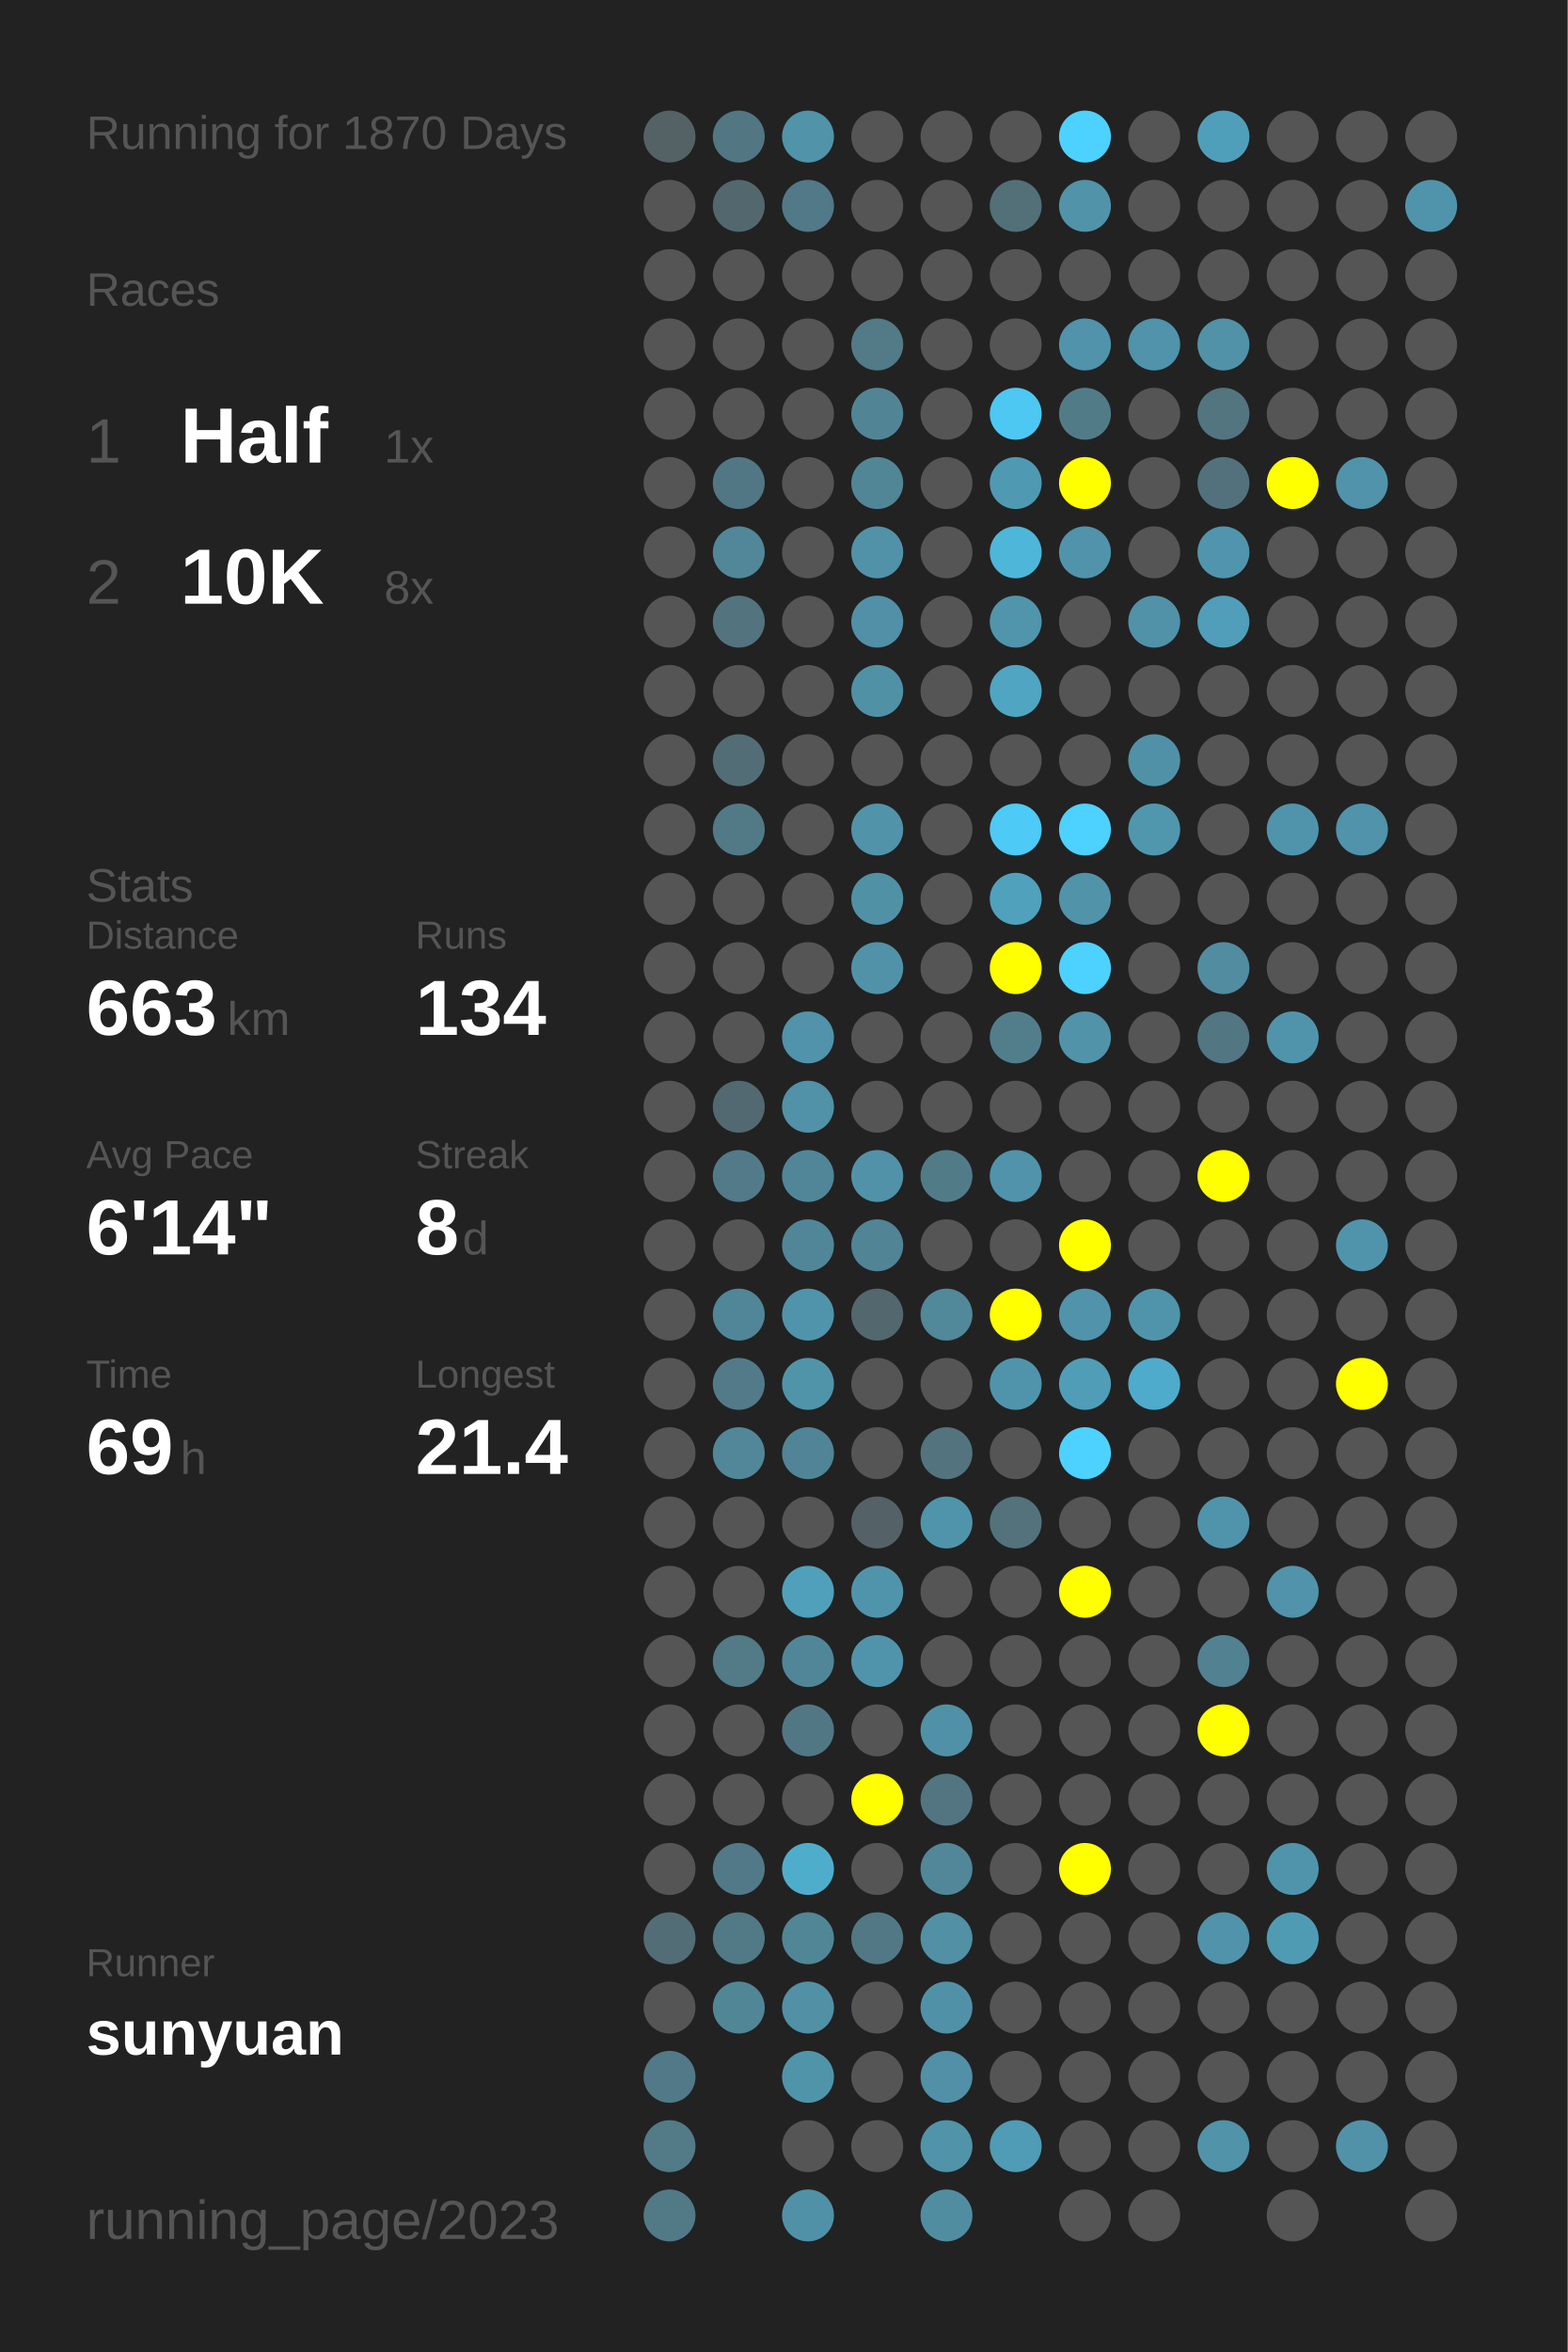
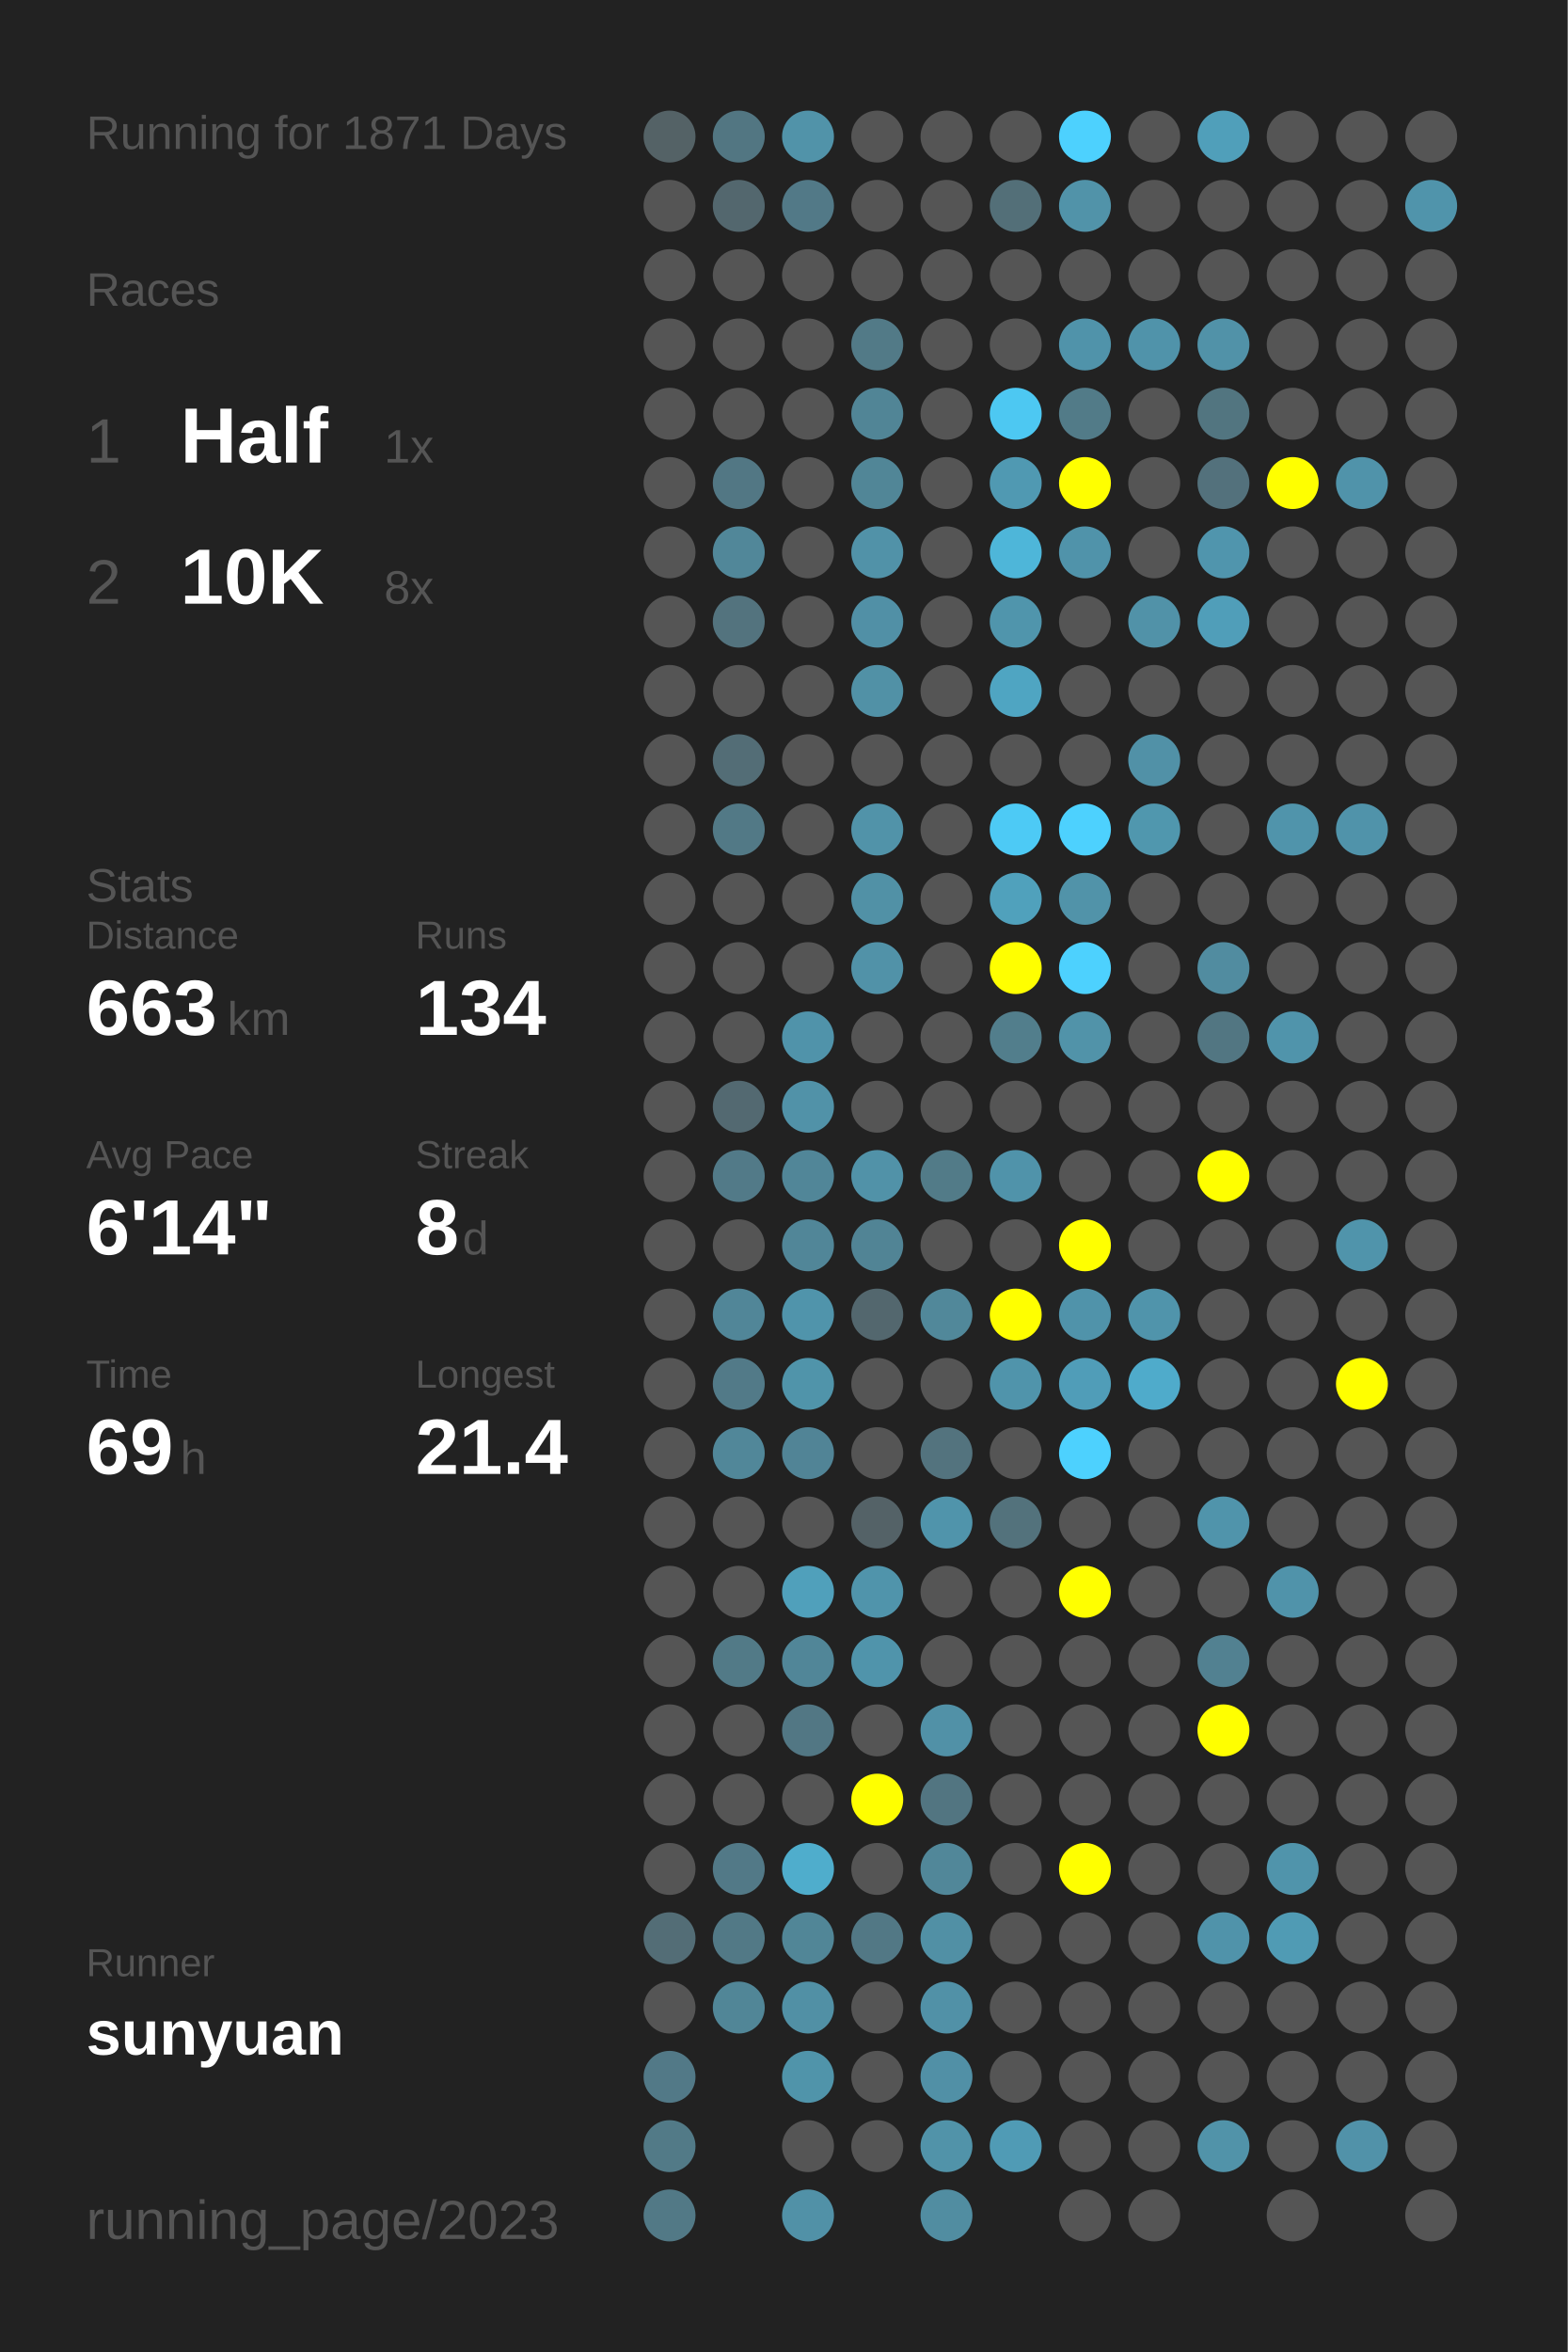
<svg xmlns="http://www.w3.org/2000/svg" baseProfile="full" height="300mm" version="1.1" viewBox="0,0,200,300" width="200mm">
  <defs />
  <rect fill="#222222" height="300" width="200" x="0" y="0" />
-   <text fill="#555555" style="font-size:6px; font-family:Arial;" x="11" y="19">Running for 1870 Days</text>
+   <text fill="#555555" style="font-size:6px; font-family:Arial;" x="11" y="19">Running for 1871 Days</text>
  <text fill="#555555" style="font-size:6px; font-family:Arial;" x="11" y="39">Races</text>
  <text fill="#555555" style="font-size:8px; font-family:Arial;" x="11" y="59">1</text>
  <text fill="#FFFFFF" style="font-size:10px; font-family:Arial; font-weight:bold;" x="23" y="59">Half</text>
  <text fill="#555555" style="font-size:6px; font-family:Arial;" x="49" y="59">1x</text>
  <text fill="#555555" style="font-size:8px; font-family:Arial;" x="11" y="77">2</text>
  <text fill="#FFFFFF" style="font-size:10px; font-family:Arial; font-weight:bold;" x="23" y="77">10K</text>
  <text fill="#555555" style="font-size:6px; font-family:Arial;" x="49" y="77">8x</text>
  <text fill="#555555" style="font-size:6px; font-family:Arial;" x="11" y="115">Stats</text>
  <text fill="#555555" style="font-size:5px; font-family:Arial;" x="11" y="121">Distance</text>
  <text fill="#FFFFFF" style="font-size:10px; font-family:Arial; font-weight:bold;" x="11" y="132">663</text>
  <text fill="#555555" style="font-size:6px; font-family:Arial;" x="29" y="132">km</text>
  <text fill="#555555" style="font-size:5px; font-family:Arial;" x="53" y="121">Runs</text>
  <text fill="#FFFFFF" style="font-size:10px; font-family:Arial; font-weight:bold;" x="53" y="132">134</text>
  <text fill="#555555" style="font-size:5px; font-family:Arial;" x="11" y="149">Avg Pace</text>
  <text fill="#FFFFFF" style="font-size:10px; font-family:Arial; font-weight:bold;" x="11" y="160">6'14"</text>
  <text fill="#555555" style="font-size:5px; font-family:Arial;" x="53" y="149">Streak</text>
  <text fill="#FFFFFF" style="font-size:10px; font-family:Arial; font-weight:bold;" x="53" y="160">8</text>
  <text fill="#555555" style="font-size:6px; font-family:Arial;" x="59" y="160">d</text>
  <text fill="#555555" style="font-size:5px; font-family:Arial;" x="11" y="177">Time</text>
  <text fill="#FFFFFF" style="font-size:10px; font-family:Arial; font-weight:bold;" x="11" y="188">69</text>
  <text fill="#555555" style="font-size:6px; font-family:Arial;" x="23" y="188">h</text>
  <text fill="#555555" style="font-size:5px; font-family:Arial;" x="53" y="177">Longest</text>
  <text fill="#FFFFFF" style="font-size:10px; font-family:Arial; font-weight:bold;" x="53" y="188">21.4</text>
  <text fill="#555555" style="font-size:5px; font-family:Arial;" x="11" y="252.065">Runner</text>
  <text fill="#FFFFFF" style="font-size:8px; font-family:Arial; font-weight:bold;" x="11" y="262.065">sunyuan</text>
  <text fill="#555555" style="font-size:7px; font-family:Arial;" x="11" y="285.581">running_page/2023</text>
  <circle cx="85.417" cy="17.419" fill="#546266" r="3.312" />
  <circle cx="85.417" cy="26.258" fill="#555555" r="3.312" />
  <circle cx="85.417" cy="35.097" fill="#555555" r="3.312" />
  <circle cx="85.417" cy="43.935" fill="#555555" r="3.312" />
  <circle cx="85.417" cy="52.774" fill="#555555" r="3.312" />
  <circle cx="85.417" cy="61.613" fill="#555555" r="3.312" />
  <circle cx="85.417" cy="70.452" fill="#555555" r="3.312" />
  <circle cx="85.417" cy="79.29" fill="#555555" r="3.312" />
  <circle cx="85.417" cy="88.129" fill="#555555" r="3.312" />
  <circle cx="85.417" cy="96.968" fill="#555555" r="3.312" />
  <circle cx="85.417" cy="105.806" fill="#555555" r="3.312" />
  <circle cx="85.417" cy="114.645" fill="#555555" r="3.312" />
  <circle cx="85.417" cy="123.484" fill="#555555" r="3.312" />
  <circle cx="85.417" cy="132.323" fill="#555555" r="3.312" />
  <circle cx="85.417" cy="141.161" fill="#555555" r="3.312" />
  <circle cx="85.417" cy="150" fill="#555555" r="3.312" />
  <circle cx="85.417" cy="158.839" fill="#555555" r="3.312" />
  <circle cx="85.417" cy="167.677" fill="#555555" r="3.312" />
  <circle cx="85.417" cy="176.516" fill="#555555" r="3.312" />
  <circle cx="85.417" cy="185.355" fill="#555555" r="3.312" />
  <circle cx="85.417" cy="194.194" fill="#555555" r="3.312" />
  <circle cx="85.417" cy="203.032" fill="#555555" r="3.312" />
  <circle cx="85.417" cy="211.871" fill="#555555" r="3.312" />
  <circle cx="85.417" cy="220.71" fill="#555555" r="3.312" />
  <circle cx="85.417" cy="229.548" fill="#555555" r="3.312" />
  <circle cx="85.417" cy="238.387" fill="#555555" r="3.312" />
  <circle cx="85.417" cy="247.226" fill="#536d76" r="3.312" />
  <circle cx="85.417" cy="256.065" fill="#555555" r="3.312" />
  <circle cx="85.417" cy="264.903" fill="#527987" r="3.312" />
  <circle cx="85.417" cy="273.742" fill="#527a87" r="3.312" />
  <circle cx="85.417" cy="282.581" fill="#527986" r="3.312" />
  <circle cx="94.25" cy="17.419" fill="#527682" r="3.312" />
  <circle cx="94.25" cy="26.258" fill="#53676e" r="3.312" />
  <circle cx="94.25" cy="35.097" fill="#555555" r="3.312" />
  <circle cx="94.25" cy="43.935" fill="#555555" r="3.312" />
  <circle cx="94.25" cy="52.774" fill="#555555" r="3.312" />
  <circle cx="94.25" cy="61.613" fill="#527784" r="3.312" />
  <circle cx="94.25" cy="70.452" fill="#518799" r="3.312" />
  <circle cx="94.25" cy="79.29" fill="#53737e" r="3.312" />
  <circle cx="94.25" cy="88.129" fill="#555555" r="3.312" />
  <circle cx="94.25" cy="96.968" fill="#536d76" r="3.312" />
  <circle cx="94.25" cy="105.806" fill="#527986" r="3.312" />
  <circle cx="94.25" cy="114.645" fill="#555555" r="3.312" />
  <circle cx="94.25" cy="123.484" fill="#555555" r="3.312" />
  <circle cx="94.25" cy="132.323" fill="#555555" r="3.312" />
  <circle cx="94.25" cy="141.161" fill="#536971" r="3.312" />
  <circle cx="94.25" cy="150" fill="#527a88" r="3.312" />
  <circle cx="94.25" cy="158.839" fill="#555555" r="3.312" />
  <circle cx="94.25" cy="167.677" fill="#518698" r="3.312" />
  <circle cx="94.25" cy="176.516" fill="#527a88" r="3.312" />
  <circle cx="94.25" cy="185.355" fill="#518799" r="3.312" />
  <circle cx="94.25" cy="194.194" fill="#555555" r="3.312" />
  <circle cx="94.25" cy="203.032" fill="#555555" r="3.312" />
  <circle cx="94.25" cy="211.871" fill="#527a87" r="3.312" />
  <circle cx="94.25" cy="220.71" fill="#555555" r="3.312" />
  <circle cx="94.25" cy="229.548" fill="#555555" r="3.312" />
  <circle cx="94.25" cy="238.387" fill="#527987" r="3.312" />
  <circle cx="94.25" cy="247.226" fill="#527986" r="3.312" />
  <circle cx="94.25" cy="256.065" fill="#518697" r="3.312" />
  <circle cx="103.083" cy="17.419" fill="#5193a9" r="3.312" />
  <circle cx="103.083" cy="26.258" fill="#527987" r="3.312" />
  <circle cx="103.083" cy="35.097" fill="#555555" r="3.312" />
  <circle cx="103.083" cy="43.935" fill="#555555" r="3.312" />
  <circle cx="103.083" cy="52.774" fill="#555555" r="3.312" />
  <circle cx="103.083" cy="61.613" fill="#555555" r="3.312" />
  <circle cx="103.083" cy="70.452" fill="#555555" r="3.312" />
  <circle cx="103.083" cy="79.29" fill="#555555" r="3.312" />
  <circle cx="103.083" cy="88.129" fill="#555555" r="3.312" />
  <circle cx="103.083" cy="96.968" fill="#555555" r="3.312" />
  <circle cx="103.083" cy="105.806" fill="#555555" r="3.312" />
  <circle cx="103.083" cy="114.645" fill="#555555" r="3.312" />
  <circle cx="103.083" cy="123.484" fill="#555555" r="3.312" />
  <circle cx="103.083" cy="132.323" fill="#5093aa" r="3.312" />
  <circle cx="103.083" cy="141.161" fill="#5192a8" r="3.312" />
  <circle cx="103.083" cy="150" fill="#518698" r="3.312" />
  <circle cx="103.083" cy="158.839" fill="#518698" r="3.312" />
  <circle cx="103.083" cy="167.677" fill="#5094ab" r="3.312" />
  <circle cx="103.083" cy="176.516" fill="#5094aa" r="3.312" />
  <circle cx="103.083" cy="185.355" fill="#518496" r="3.312" />
  <circle cx="103.083" cy="194.194" fill="#555555" r="3.312" />
  <circle cx="103.083" cy="203.032" fill="#50a0bb" r="3.312" />
  <circle cx="103.083" cy="211.871" fill="#518698" r="3.312" />
  <circle cx="103.083" cy="220.71" fill="#527784" r="3.312" />
  <circle cx="103.083" cy="229.548" fill="#555555" r="3.312" />
  <circle cx="103.083" cy="238.387" fill="#4fadcc" r="3.312" />
  <circle cx="103.083" cy="247.226" fill="#518697" r="3.312" />
  <circle cx="103.083" cy="256.065" fill="#5190a5" r="3.312" />
  <circle cx="103.083" cy="264.903" fill="#5094aa" r="3.312" />
  <circle cx="103.083" cy="273.742" fill="#555555" r="3.312" />
  <circle cx="103.083" cy="282.581" fill="#5191a7" r="3.312" />
  <circle cx="111.917" cy="17.419" fill="#555555" r="3.312" />
  <circle cx="111.917" cy="26.258" fill="#555555" r="3.312" />
  <circle cx="111.917" cy="35.097" fill="#555555" r="3.312" />
  <circle cx="111.917" cy="43.935" fill="#527a87" r="3.312" />
  <circle cx="111.917" cy="52.774" fill="#518596" r="3.312" />
  <circle cx="111.917" cy="61.613" fill="#518697" r="3.312" />
  <circle cx="111.917" cy="70.452" fill="#5192a8" r="3.312" />
  <circle cx="111.917" cy="79.29" fill="#5190a6" r="3.312" />
  <circle cx="111.917" cy="88.129" fill="#5191a6" r="3.312" />
  <circle cx="111.917" cy="96.968" fill="#555555" r="3.312" />
  <circle cx="111.917" cy="105.806" fill="#5193a9" r="3.312" />
  <circle cx="111.917" cy="114.645" fill="#5191a6" r="3.312" />
  <circle cx="111.917" cy="123.484" fill="#5192a8" r="3.312" />
  <circle cx="111.917" cy="132.323" fill="#555555" r="3.312" />
  <circle cx="111.917" cy="141.161" fill="#555555" r="3.312" />
  <circle cx="111.917" cy="150" fill="#5192a8" r="3.312" />
  <circle cx="111.917" cy="158.839" fill="#518495" r="3.312" />
  <circle cx="111.917" cy="167.677" fill="#53676e" r="3.312" />
  <circle cx="111.917" cy="176.516" fill="#555555" r="3.312" />
  <circle cx="111.917" cy="185.355" fill="#555555" r="3.312" />
  <circle cx="111.917" cy="194.194" fill="#546267" r="3.312" />
  <circle cx="111.917" cy="203.032" fill="#5094ab" r="3.312" />
  <circle cx="111.917" cy="211.871" fill="#5094ab" r="3.312" />
  <circle cx="111.917" cy="220.71" fill="#555555" r="3.312" />
  <circle cx="111.917" cy="229.548" fill="#FFFF00" r="3.312" />
  <circle cx="111.917" cy="238.387" fill="#555555" r="3.312" />
  <circle cx="111.917" cy="247.226" fill="#527885" r="3.312" />
  <circle cx="111.917" cy="256.065" fill="#555555" r="3.312" />
  <circle cx="111.917" cy="264.903" fill="#555555" r="3.312" />
  <circle cx="111.917" cy="273.742" fill="#555555" r="3.312" />
  <circle cx="120.75" cy="17.419" fill="#555555" r="3.312" />
  <circle cx="120.75" cy="26.258" fill="#555555" r="3.312" />
  <circle cx="120.75" cy="35.097" fill="#555555" r="3.312" />
  <circle cx="120.75" cy="43.935" fill="#555555" r="3.312" />
  <circle cx="120.75" cy="52.774" fill="#555555" r="3.312" />
  <circle cx="120.75" cy="61.613" fill="#555555" r="3.312" />
  <circle cx="120.75" cy="70.452" fill="#555555" r="3.312" />
  <circle cx="120.75" cy="79.29" fill="#555555" r="3.312" />
  <circle cx="120.75" cy="88.129" fill="#555555" r="3.312" />
  <circle cx="120.75" cy="96.968" fill="#555555" r="3.312" />
  <circle cx="120.75" cy="105.806" fill="#555555" r="3.312" />
  <circle cx="120.75" cy="114.645" fill="#555555" r="3.312" />
  <circle cx="120.75" cy="123.484" fill="#555555" r="3.312" />
  <circle cx="120.75" cy="132.323" fill="#555555" r="3.312" />
  <circle cx="120.75" cy="141.161" fill="#555555" r="3.312" />
  <circle cx="120.75" cy="150" fill="#527b88" r="3.312" />
  <circle cx="120.75" cy="158.839" fill="#555555" r="3.312" />
  <circle cx="120.75" cy="167.677" fill="#51889a" r="3.312" />
  <circle cx="120.75" cy="176.516" fill="#555555" r="3.312" />
  <circle cx="120.75" cy="185.355" fill="#53737e" r="3.312" />
  <circle cx="120.75" cy="194.194" fill="#5094ab" r="3.312" />
  <circle cx="120.75" cy="203.032" fill="#555555" r="3.312" />
  <circle cx="120.75" cy="211.871" fill="#555555" r="3.312" />
  <circle cx="120.75" cy="220.71" fill="#5191a7" r="3.312" />
  <circle cx="120.75" cy="229.548" fill="#527581" r="3.312" />
  <circle cx="120.75" cy="238.387" fill="#518799" r="3.312" />
  <circle cx="120.75" cy="247.226" fill="#5190a5" r="3.312" />
  <circle cx="120.75" cy="256.065" fill="#5191a7" r="3.312" />
  <circle cx="120.75" cy="264.903" fill="#5190a6" r="3.312" />
  <circle cx="120.75" cy="273.742" fill="#5193a9" r="3.312" />
  <circle cx="120.75" cy="282.581" fill="#518da1" r="3.312" />
  <circle cx="129.583" cy="17.419" fill="#555555" r="3.312" />
  <circle cx="129.583" cy="26.258" fill="#536f78" r="3.312" />
  <circle cx="129.583" cy="35.097" fill="#555555" r="3.312" />
  <circle cx="129.583" cy="43.935" fill="#555555" r="3.312" />
  <circle cx="129.583" cy="52.774" fill="#4dc8f2" r="3.312" />
  <circle cx="129.583" cy="61.613" fill="#5099b2" r="3.312" />
  <circle cx="129.583" cy="70.452" fill="#4eb6d9" r="3.312" />
  <circle cx="129.583" cy="79.29" fill="#5095ac" r="3.312" />
  <circle cx="129.583" cy="88.129" fill="#4fa5c2" r="3.312" />
  <circle cx="129.583" cy="96.968" fill="#555555" r="3.312" />
  <circle cx="129.583" cy="105.806" fill="#4dcaf5" r="3.312" />
  <circle cx="129.583" cy="114.645" fill="#50a1bc" r="3.312" />
  <circle cx="129.583" cy="123.484" fill="#FFFF00" r="3.312" />
  <circle cx="129.583" cy="132.323" fill="#527e8c" r="3.312" />
  <circle cx="129.583" cy="141.161" fill="#555555" r="3.312" />
  <circle cx="129.583" cy="150" fill="#5093aa" r="3.312" />
  <circle cx="129.583" cy="158.839" fill="#555555" r="3.312" />
  <circle cx="129.583" cy="167.677" fill="#FFFF00" r="3.312" />
  <circle cx="129.583" cy="176.516" fill="#5094ab" r="3.312" />
  <circle cx="129.583" cy="185.355" fill="#555555" r="3.312" />
  <circle cx="129.583" cy="194.194" fill="#53727c" r="3.312" />
  <circle cx="129.583" cy="203.032" fill="#555555" r="3.312" />
  <circle cx="129.583" cy="211.871" fill="#555555" r="3.312" />
  <circle cx="129.583" cy="220.71" fill="#555555" r="3.312" />
  <circle cx="129.583" cy="229.548" fill="#555555" r="3.312" />
  <circle cx="129.583" cy="238.387" fill="#555555" r="3.312" />
  <circle cx="129.583" cy="247.226" fill="#555555" r="3.312" />
  <circle cx="129.583" cy="256.065" fill="#555555" r="3.312" />
  <circle cx="129.583" cy="264.903" fill="#555555" r="3.312" />
  <circle cx="129.583" cy="273.742" fill="#509bb5" r="3.312" />
  <circle cx="138.417" cy="17.419" fill="#4dd1fe" r="3.312" />
  <circle cx="138.417" cy="26.258" fill="#5193a9" r="3.312" />
  <circle cx="138.417" cy="35.097" fill="#555555" r="3.312" />
  <circle cx="138.417" cy="43.935" fill="#5093aa" r="3.312" />
  <circle cx="138.417" cy="52.774" fill="#527b88" r="3.312" />
  <circle cx="138.417" cy="61.613" fill="#FFFF00" r="3.312" />
  <circle cx="138.417" cy="70.452" fill="#5093aa" r="3.312" />
  <circle cx="138.417" cy="79.29" fill="#555555" r="3.312" />
  <circle cx="138.417" cy="88.129" fill="#555555" r="3.312" />
  <circle cx="138.417" cy="96.968" fill="#555555" r="3.312" />
  <circle cx="138.417" cy="105.806" fill="#4dd1fe" r="3.312" />
  <circle cx="138.417" cy="114.645" fill="#5193a9" r="3.312" />
  <circle cx="138.417" cy="123.484" fill="#4dd1fe" r="3.312" />
  <circle cx="138.417" cy="132.323" fill="#5193a9" r="3.312" />
  <circle cx="138.417" cy="141.161" fill="#555555" r="3.312" />
  <circle cx="138.417" cy="150" fill="#555555" r="3.312" />
  <circle cx="138.417" cy="158.839" fill="#FFFF00" r="3.312" />
  <circle cx="138.417" cy="167.677" fill="#5093aa" r="3.312" />
  <circle cx="138.417" cy="176.516" fill="#509db8" r="3.312" />
  <circle cx="138.417" cy="185.355" fill="#4dd1fe" r="3.312" />
  <circle cx="138.417" cy="194.194" fill="#555555" r="3.312" />
  <circle cx="138.417" cy="203.032" fill="#FFFF00" r="3.312" />
  <circle cx="138.417" cy="211.871" fill="#555555" r="3.312" />
  <circle cx="138.417" cy="220.71" fill="#555555" r="3.312" />
  <circle cx="138.417" cy="229.548" fill="#555555" r="3.312" />
  <circle cx="138.417" cy="238.387" fill="#FFFF00" r="3.312" />
  <circle cx="138.417" cy="247.226" fill="#555555" r="3.312" />
  <circle cx="138.417" cy="256.065" fill="#555555" r="3.312" />
  <circle cx="138.417" cy="264.903" fill="#555555" r="3.312" />
  <circle cx="138.417" cy="273.742" fill="#555555" r="3.312" />
  <circle cx="138.417" cy="282.581" fill="#555555" r="3.312" />
  <circle cx="147.25" cy="17.419" fill="#555555" r="3.312" />
  <circle cx="147.25" cy="26.258" fill="#555555" r="3.312" />
  <circle cx="147.25" cy="35.097" fill="#555555" r="3.312" />
  <circle cx="147.25" cy="43.935" fill="#5093aa" r="3.312" />
  <circle cx="147.25" cy="52.774" fill="#555555" r="3.312" />
  <circle cx="147.25" cy="61.613" fill="#555555" r="3.312" />
  <circle cx="147.25" cy="70.452" fill="#555555" r="3.312" />
  <circle cx="147.25" cy="79.29" fill="#5192a8" r="3.312" />
  <circle cx="147.25" cy="88.129" fill="#555555" r="3.312" />
  <circle cx="147.25" cy="96.968" fill="#5191a7" r="3.312" />
  <circle cx="147.25" cy="105.806" fill="#5097ae" r="3.312" />
  <circle cx="147.25" cy="114.645" fill="#555555" r="3.312" />
  <circle cx="147.25" cy="123.484" fill="#555555" r="3.312" />
  <circle cx="147.25" cy="132.323" fill="#555555" r="3.312" />
  <circle cx="147.25" cy="141.161" fill="#555555" r="3.312" />
  <circle cx="147.25" cy="150" fill="#555555" r="3.312" />
  <circle cx="147.25" cy="158.839" fill="#555555" r="3.312" />
  <circle cx="147.25" cy="167.677" fill="#5094ab" r="3.312" />
  <circle cx="147.25" cy="176.516" fill="#4fabcb" r="3.312" />
  <circle cx="147.25" cy="185.355" fill="#555555" r="3.312" />
  <circle cx="147.25" cy="194.194" fill="#555555" r="3.312" />
  <circle cx="147.25" cy="203.032" fill="#555555" r="3.312" />
  <circle cx="147.25" cy="211.871" fill="#555555" r="3.312" />
  <circle cx="147.25" cy="220.71" fill="#555555" r="3.312" />
  <circle cx="147.25" cy="229.548" fill="#555555" r="3.312" />
  <circle cx="147.25" cy="238.387" fill="#555555" r="3.312" />
  <circle cx="147.25" cy="247.226" fill="#555555" r="3.312" />
  <circle cx="147.25" cy="256.065" fill="#555555" r="3.312" />
  <circle cx="147.25" cy="264.903" fill="#555555" r="3.312" />
  <circle cx="147.25" cy="273.742" fill="#555555" r="3.312" />
  <circle cx="147.25" cy="282.581" fill="#555555" r="3.312" />
  <circle cx="156.083" cy="17.419" fill="#509fba" r="3.312" />
  <circle cx="156.083" cy="26.258" fill="#555555" r="3.312" />
  <circle cx="156.083" cy="35.097" fill="#555555" r="3.312" />
  <circle cx="156.083" cy="43.935" fill="#5192a8" r="3.312" />
  <circle cx="156.083" cy="52.774" fill="#527580" r="3.312" />
  <circle cx="156.083" cy="61.613" fill="#53717c" r="3.312" />
  <circle cx="156.083" cy="70.452" fill="#5095ad" r="3.312" />
  <circle cx="156.083" cy="79.29" fill="#509eb9" r="3.312" />
  <circle cx="156.083" cy="88.129" fill="#555555" r="3.312" />
  <circle cx="156.083" cy="96.968" fill="#555555" r="3.312" />
  <circle cx="156.083" cy="105.806" fill="#555555" r="3.312" />
  <circle cx="156.083" cy="114.645" fill="#555555" r="3.312" />
  <circle cx="156.083" cy="123.484" fill="#518ca0" r="3.312" />
  <circle cx="156.083" cy="132.323" fill="#527682" r="3.312" />
  <circle cx="156.083" cy="141.161" fill="#555555" r="3.312" />
  <circle cx="156.083" cy="150" fill="#FFFF00" r="3.312" />
  <circle cx="156.083" cy="158.839" fill="#555555" r="3.312" />
  <circle cx="156.083" cy="167.677" fill="#555555" r="3.312" />
  <circle cx="156.083" cy="176.516" fill="#555555" r="3.312" />
  <circle cx="156.083" cy="185.355" fill="#555555" r="3.312" />
  <circle cx="156.083" cy="194.194" fill="#5094ab" r="3.312" />
  <circle cx="156.083" cy="203.032" fill="#555555" r="3.312" />
  <circle cx="156.083" cy="211.871" fill="#528191" r="3.312" />
  <circle cx="156.083" cy="220.71" fill="#FFFF00" r="3.312" />
  <circle cx="156.083" cy="229.548" fill="#555555" r="3.312" />
  <circle cx="156.083" cy="238.387" fill="#555555" r="3.312" />
  <circle cx="156.083" cy="247.226" fill="#5093aa" r="3.312" />
  <circle cx="156.083" cy="256.065" fill="#555555" r="3.312" />
  <circle cx="156.083" cy="264.903" fill="#555555" r="3.312" />
  <circle cx="156.083" cy="273.742" fill="#5193a9" r="3.312" />
  <circle cx="164.917" cy="17.419" fill="#555555" r="3.312" />
  <circle cx="164.917" cy="26.258" fill="#555555" r="3.312" />
  <circle cx="164.917" cy="35.097" fill="#555555" r="3.312" />
  <circle cx="164.917" cy="43.935" fill="#555555" r="3.312" />
  <circle cx="164.917" cy="52.774" fill="#555555" r="3.312" />
  <circle cx="164.917" cy="61.613" fill="#FFFF00" r="3.312" />
  <circle cx="164.917" cy="70.452" fill="#555555" r="3.312" />
  <circle cx="164.917" cy="79.29" fill="#555555" r="3.312" />
  <circle cx="164.917" cy="88.129" fill="#555555" r="3.312" />
  <circle cx="164.917" cy="96.968" fill="#555555" r="3.312" />
  <circle cx="164.917" cy="105.806" fill="#5094ab" r="3.312" />
  <circle cx="164.917" cy="114.645" fill="#555555" r="3.312" />
  <circle cx="164.917" cy="123.484" fill="#555555" r="3.312" />
  <circle cx="164.917" cy="132.323" fill="#5094ab" r="3.312" />
  <circle cx="164.917" cy="141.161" fill="#555555" r="3.312" />
  <circle cx="164.917" cy="150" fill="#555555" r="3.312" />
  <circle cx="164.917" cy="158.839" fill="#555555" r="3.312" />
  <circle cx="164.917" cy="167.677" fill="#555555" r="3.312" />
  <circle cx="164.917" cy="176.516" fill="#555555" r="3.312" />
  <circle cx="164.917" cy="185.355" fill="#555555" r="3.312" />
  <circle cx="164.917" cy="194.194" fill="#555555" r="3.312" />
  <circle cx="164.917" cy="203.032" fill="#5093aa" r="3.312" />
  <circle cx="164.917" cy="211.871" fill="#555555" r="3.312" />
  <circle cx="164.917" cy="220.71" fill="#555555" r="3.312" />
  <circle cx="164.917" cy="229.548" fill="#555555" r="3.312" />
  <circle cx="164.917" cy="238.387" fill="#5094ab" r="3.312" />
  <circle cx="164.917" cy="247.226" fill="#509bb4" r="3.312" />
  <circle cx="164.917" cy="256.065" fill="#555555" r="3.312" />
  <circle cx="164.917" cy="264.903" fill="#555555" r="3.312" />
  <circle cx="164.917" cy="273.742" fill="#555555" r="3.312" />
  <circle cx="164.917" cy="282.581" fill="#555555" r="3.312" />
  <circle cx="173.75" cy="17.419" fill="#555555" r="3.312" />
  <circle cx="173.75" cy="26.258" fill="#555555" r="3.312" />
  <circle cx="173.75" cy="35.097" fill="#555555" r="3.312" />
  <circle cx="173.75" cy="43.935" fill="#555555" r="3.312" />
  <circle cx="173.75" cy="52.774" fill="#555555" r="3.312" />
  <circle cx="173.75" cy="61.613" fill="#5093aa" r="3.312" />
  <circle cx="173.75" cy="70.452" fill="#555555" r="3.312" />
  <circle cx="173.75" cy="79.29" fill="#555555" r="3.312" />
  <circle cx="173.75" cy="88.129" fill="#555555" r="3.312" />
  <circle cx="173.75" cy="96.968" fill="#555555" r="3.312" />
  <circle cx="173.75" cy="105.806" fill="#5093aa" r="3.312" />
  <circle cx="173.75" cy="114.645" fill="#555555" r="3.312" />
  <circle cx="173.75" cy="123.484" fill="#555555" r="3.312" />
  <circle cx="173.75" cy="132.323" fill="#555555" r="3.312" />
  <circle cx="173.75" cy="141.161" fill="#555555" r="3.312" />
  <circle cx="173.75" cy="150" fill="#555555" r="3.312" />
  <circle cx="173.75" cy="158.839" fill="#5094ab" r="3.312" />
  <circle cx="173.75" cy="167.677" fill="#555555" r="3.312" />
  <circle cx="173.75" cy="176.516" fill="#FFFF00" r="3.312" />
  <circle cx="173.75" cy="185.355" fill="#555555" r="3.312" />
  <circle cx="173.75" cy="194.194" fill="#555555" r="3.312" />
  <circle cx="173.75" cy="203.032" fill="#555555" r="3.312" />
  <circle cx="173.75" cy="211.871" fill="#555555" r="3.312" />
  <circle cx="173.75" cy="220.71" fill="#555555" r="3.312" />
  <circle cx="173.75" cy="229.548" fill="#555555" r="3.312" />
  <circle cx="173.75" cy="238.387" fill="#555555" r="3.312" />
  <circle cx="173.75" cy="247.226" fill="#555555" r="3.312" />
  <circle cx="173.75" cy="256.065" fill="#555555" r="3.312" />
  <circle cx="173.75" cy="264.903" fill="#555555" r="3.312" />
  <circle cx="173.75" cy="273.742" fill="#5192a9" r="3.312" />
  <circle cx="182.583" cy="17.419" fill="#555555" r="3.312" />
  <circle cx="182.583" cy="26.258" fill="#5094ab" r="3.312" />
  <circle cx="182.583" cy="35.097" fill="#555555" r="3.312" />
  <circle cx="182.583" cy="43.935" fill="#555555" r="3.312" />
  <circle cx="182.583" cy="52.774" fill="#555555" r="3.312" />
  <circle cx="182.583" cy="61.613" fill="#555555" r="3.312" />
  <circle cx="182.583" cy="70.452" fill="#555555" r="3.312" />
  <circle cx="182.583" cy="79.29" fill="#555555" r="3.312" />
  <circle cx="182.583" cy="88.129" fill="#555555" r="3.312" />
  <circle cx="182.583" cy="96.968" fill="#555555" r="3.312" />
  <circle cx="182.583" cy="105.806" fill="#555555" r="3.312" />
  <circle cx="182.583" cy="114.645" fill="#555555" r="3.312" />
  <circle cx="182.583" cy="123.484" fill="#555555" r="3.312" />
  <circle cx="182.583" cy="132.323" fill="#555555" r="3.312" />
  <circle cx="182.583" cy="141.161" fill="#555555" r="3.312" />
  <circle cx="182.583" cy="150" fill="#555555" r="3.312" />
  <circle cx="182.583" cy="158.839" fill="#555555" r="3.312" />
  <circle cx="182.583" cy="167.677" fill="#555555" r="3.312" />
  <circle cx="182.583" cy="176.516" fill="#555555" r="3.312" />
  <circle cx="182.583" cy="185.355" fill="#555555" r="3.312" />
  <circle cx="182.583" cy="194.194" fill="#555555" r="3.312" />
  <circle cx="182.583" cy="203.032" fill="#555555" r="3.312" />
  <circle cx="182.583" cy="211.871" fill="#555555" r="3.312" />
  <circle cx="182.583" cy="220.71" fill="#555555" r="3.312" />
  <circle cx="182.583" cy="229.548" fill="#555555" r="3.312" />
  <circle cx="182.583" cy="238.387" fill="#555555" r="3.312" />
  <circle cx="182.583" cy="247.226" fill="#555555" r="3.312" />
  <circle cx="182.583" cy="256.065" fill="#555555" r="3.312" />
  <circle cx="182.583" cy="264.903" fill="#555555" r="3.312" />
  <circle cx="182.583" cy="273.742" fill="#555555" r="3.312" />
  <circle cx="182.583" cy="282.581" fill="#555555" r="3.312" />
</svg>
